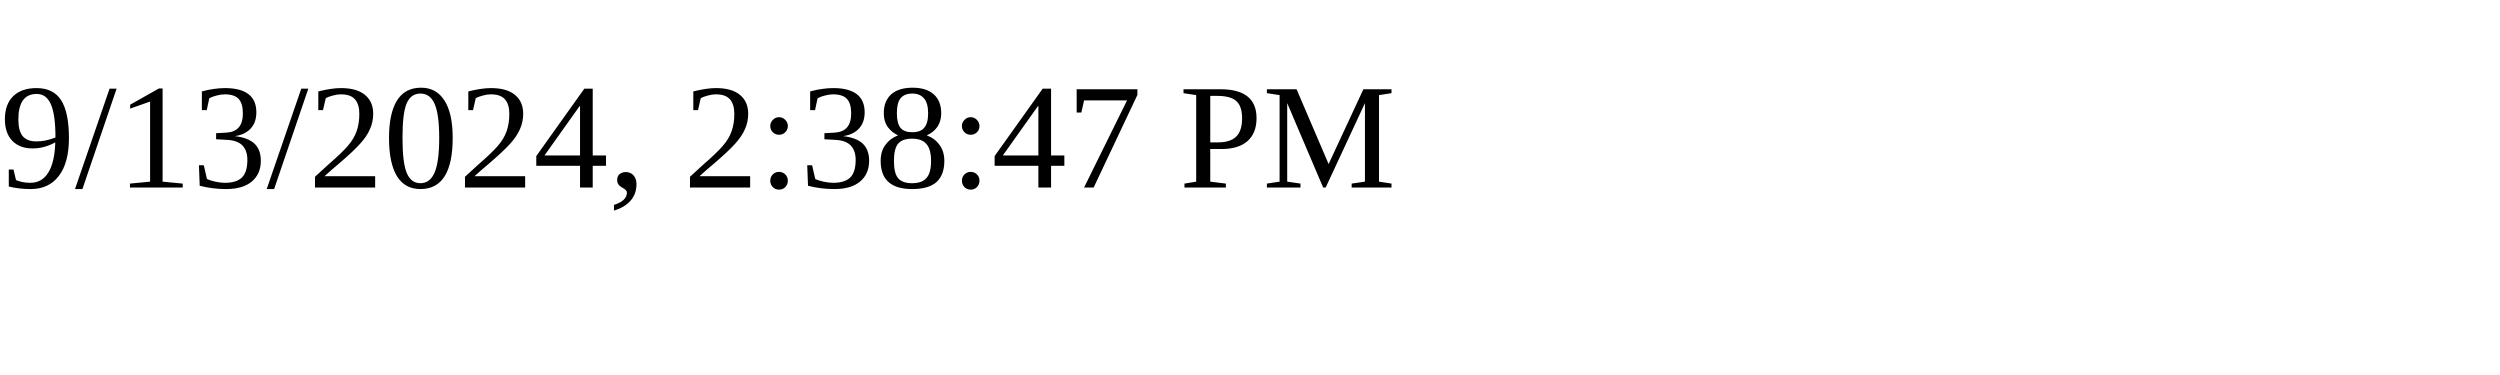
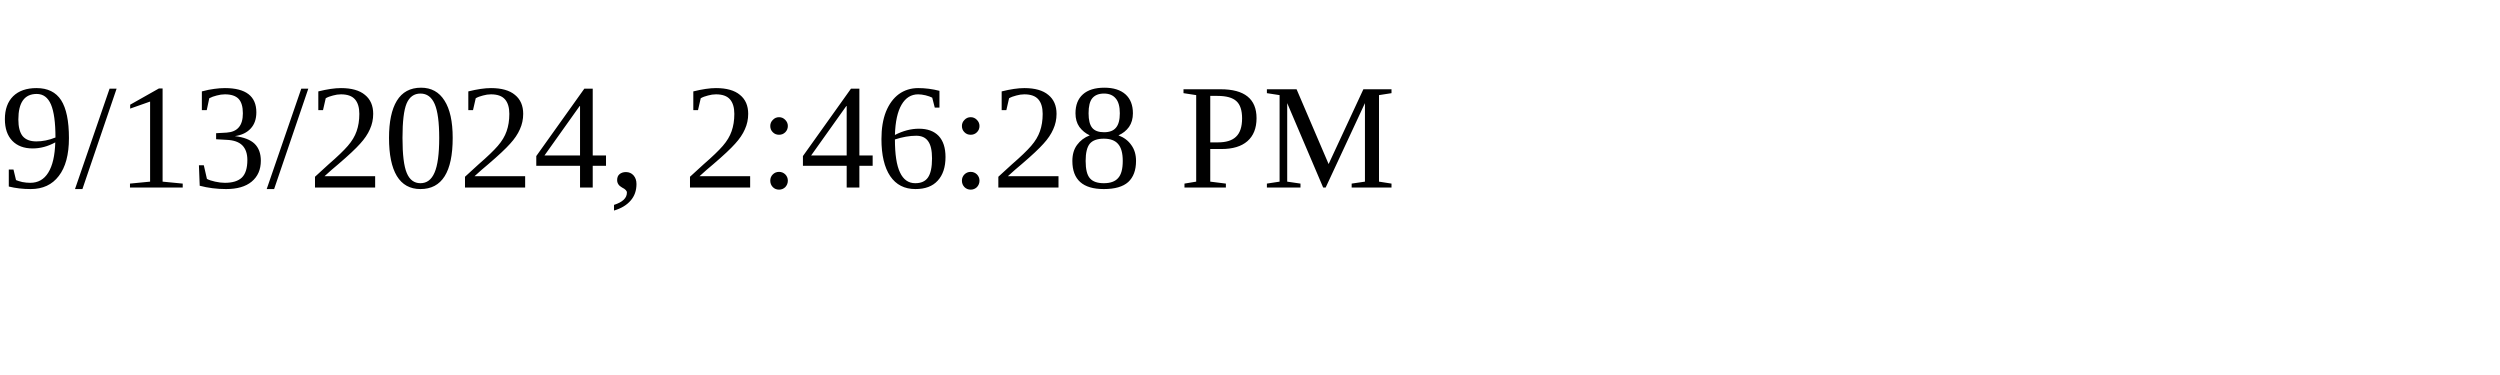
<svg xmlns="http://www.w3.org/2000/svg" height="30" width="200">
-   <text x="0" y="15">9/13/2024, 2:38:47 PM</text>
+   <text x="0" y="15">9/13/2024, 2:46:28 PM</text>
</svg>
